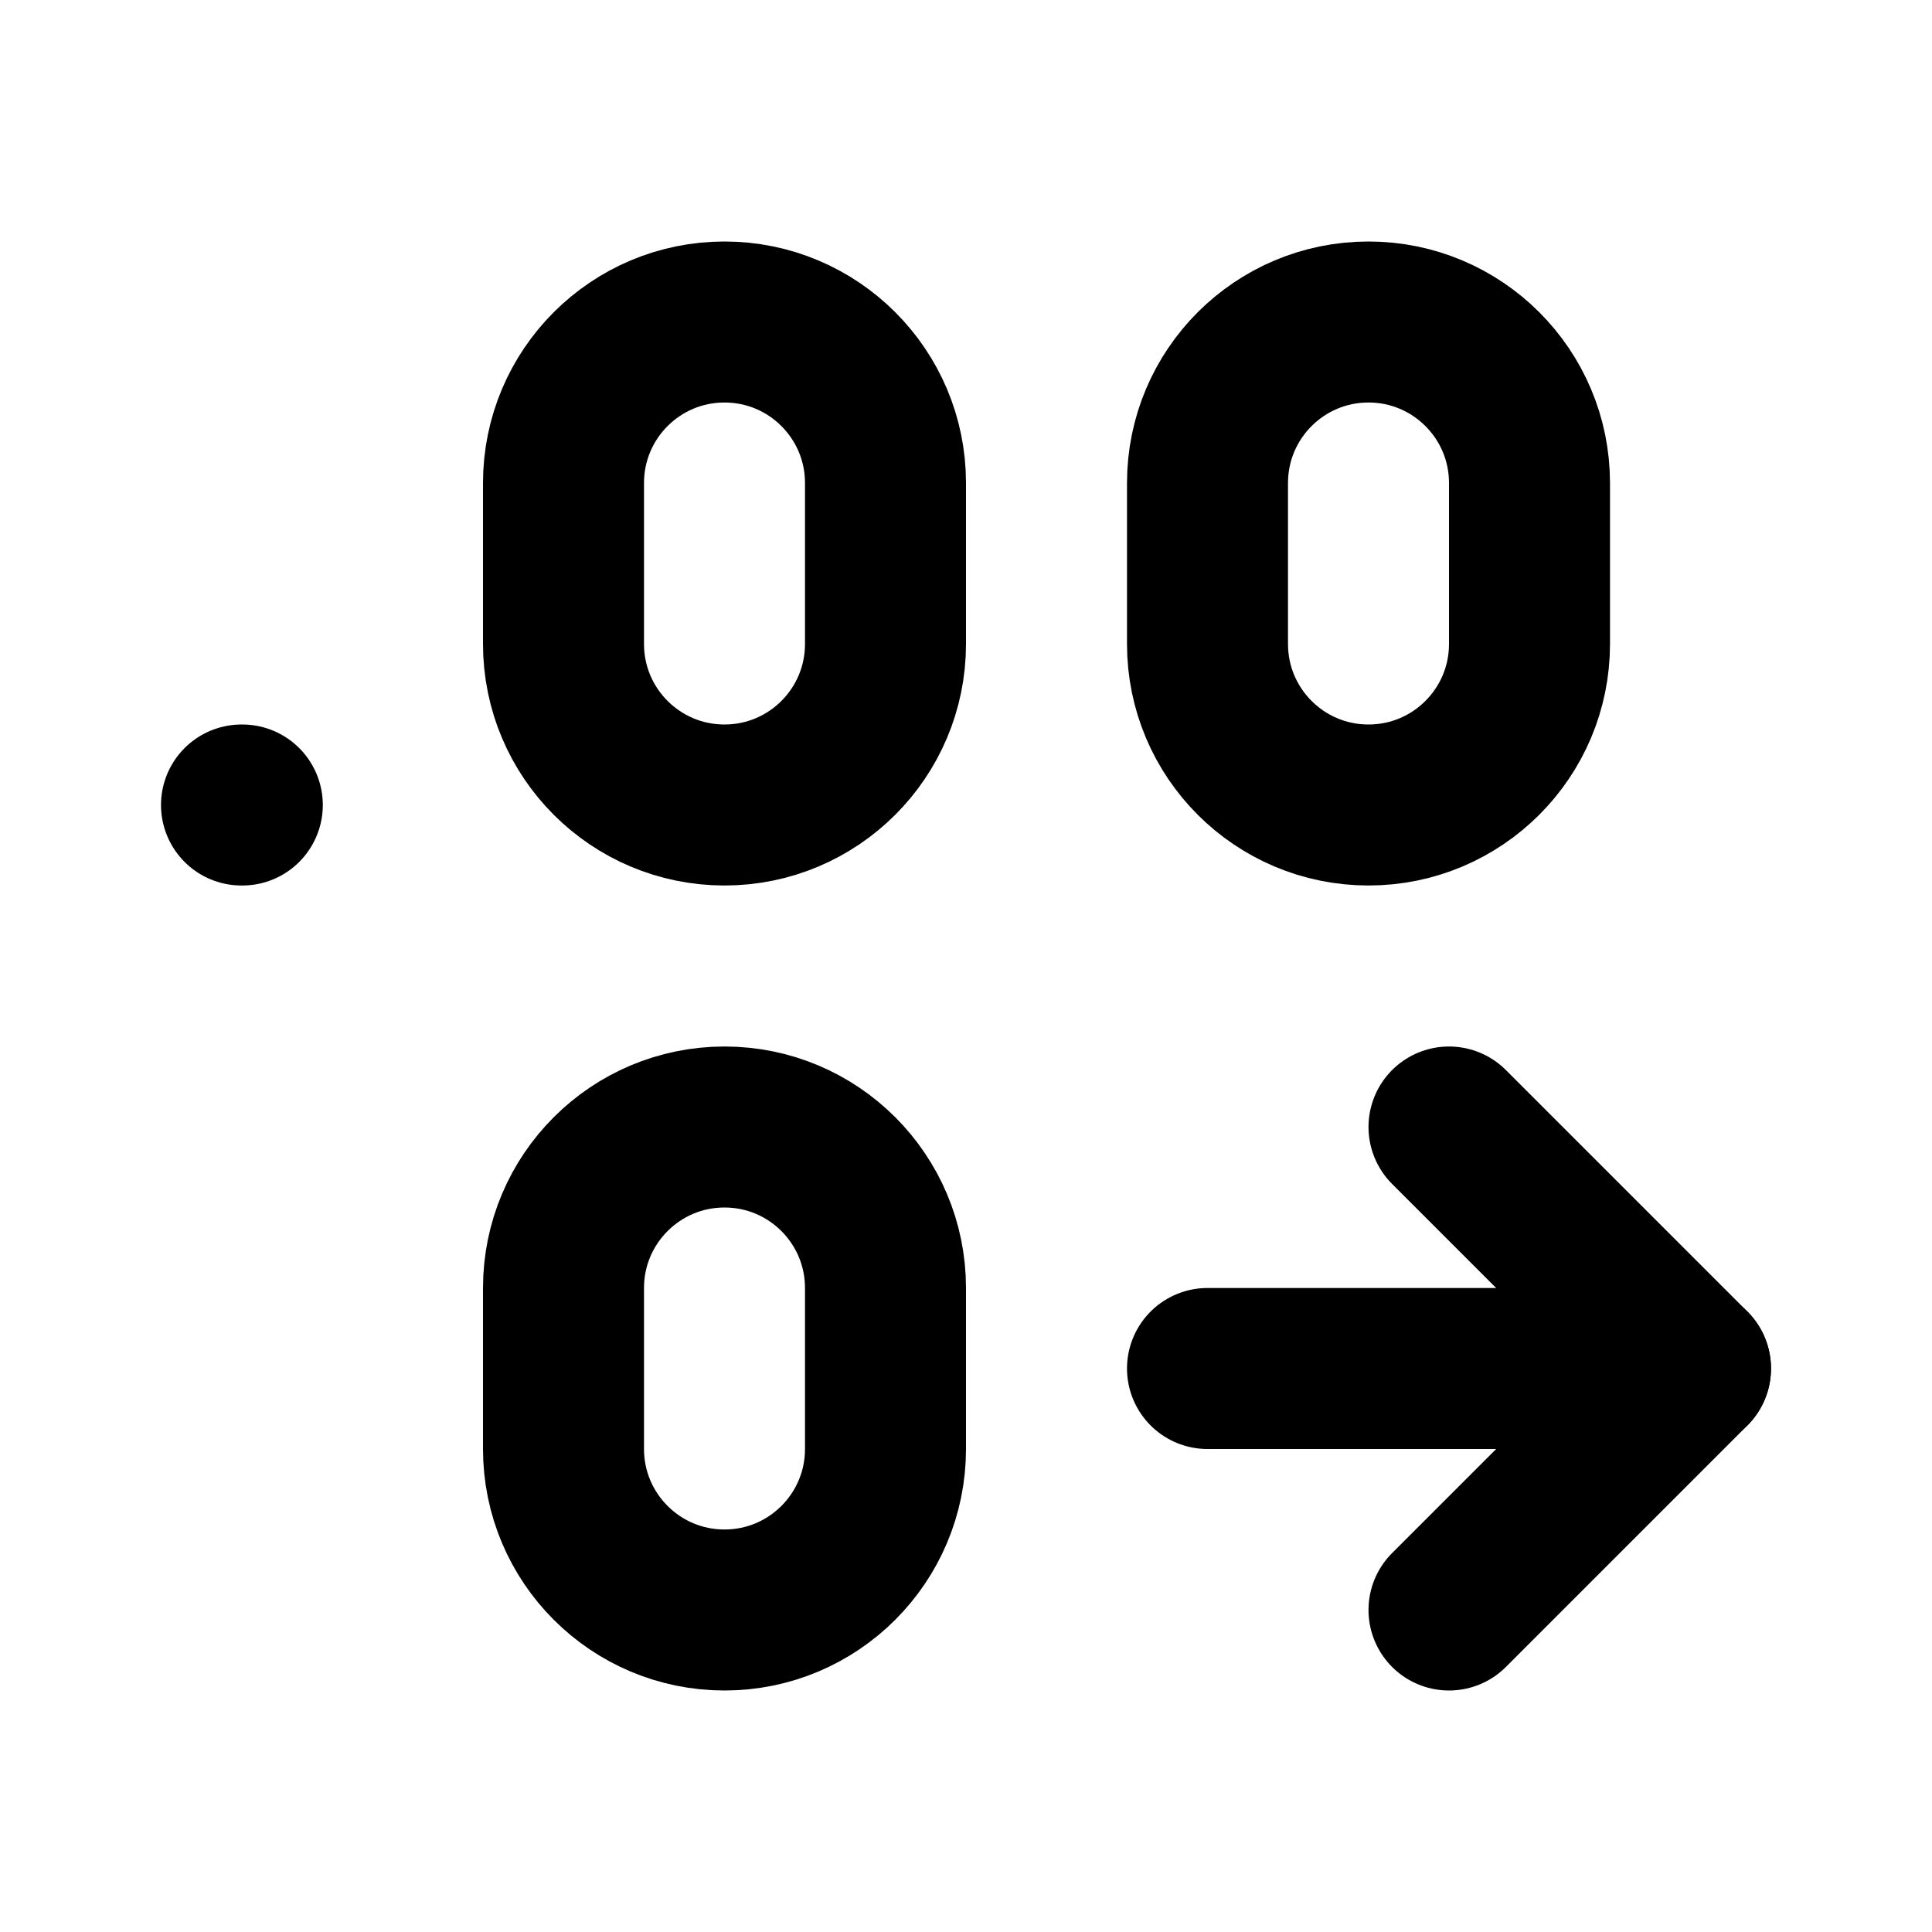
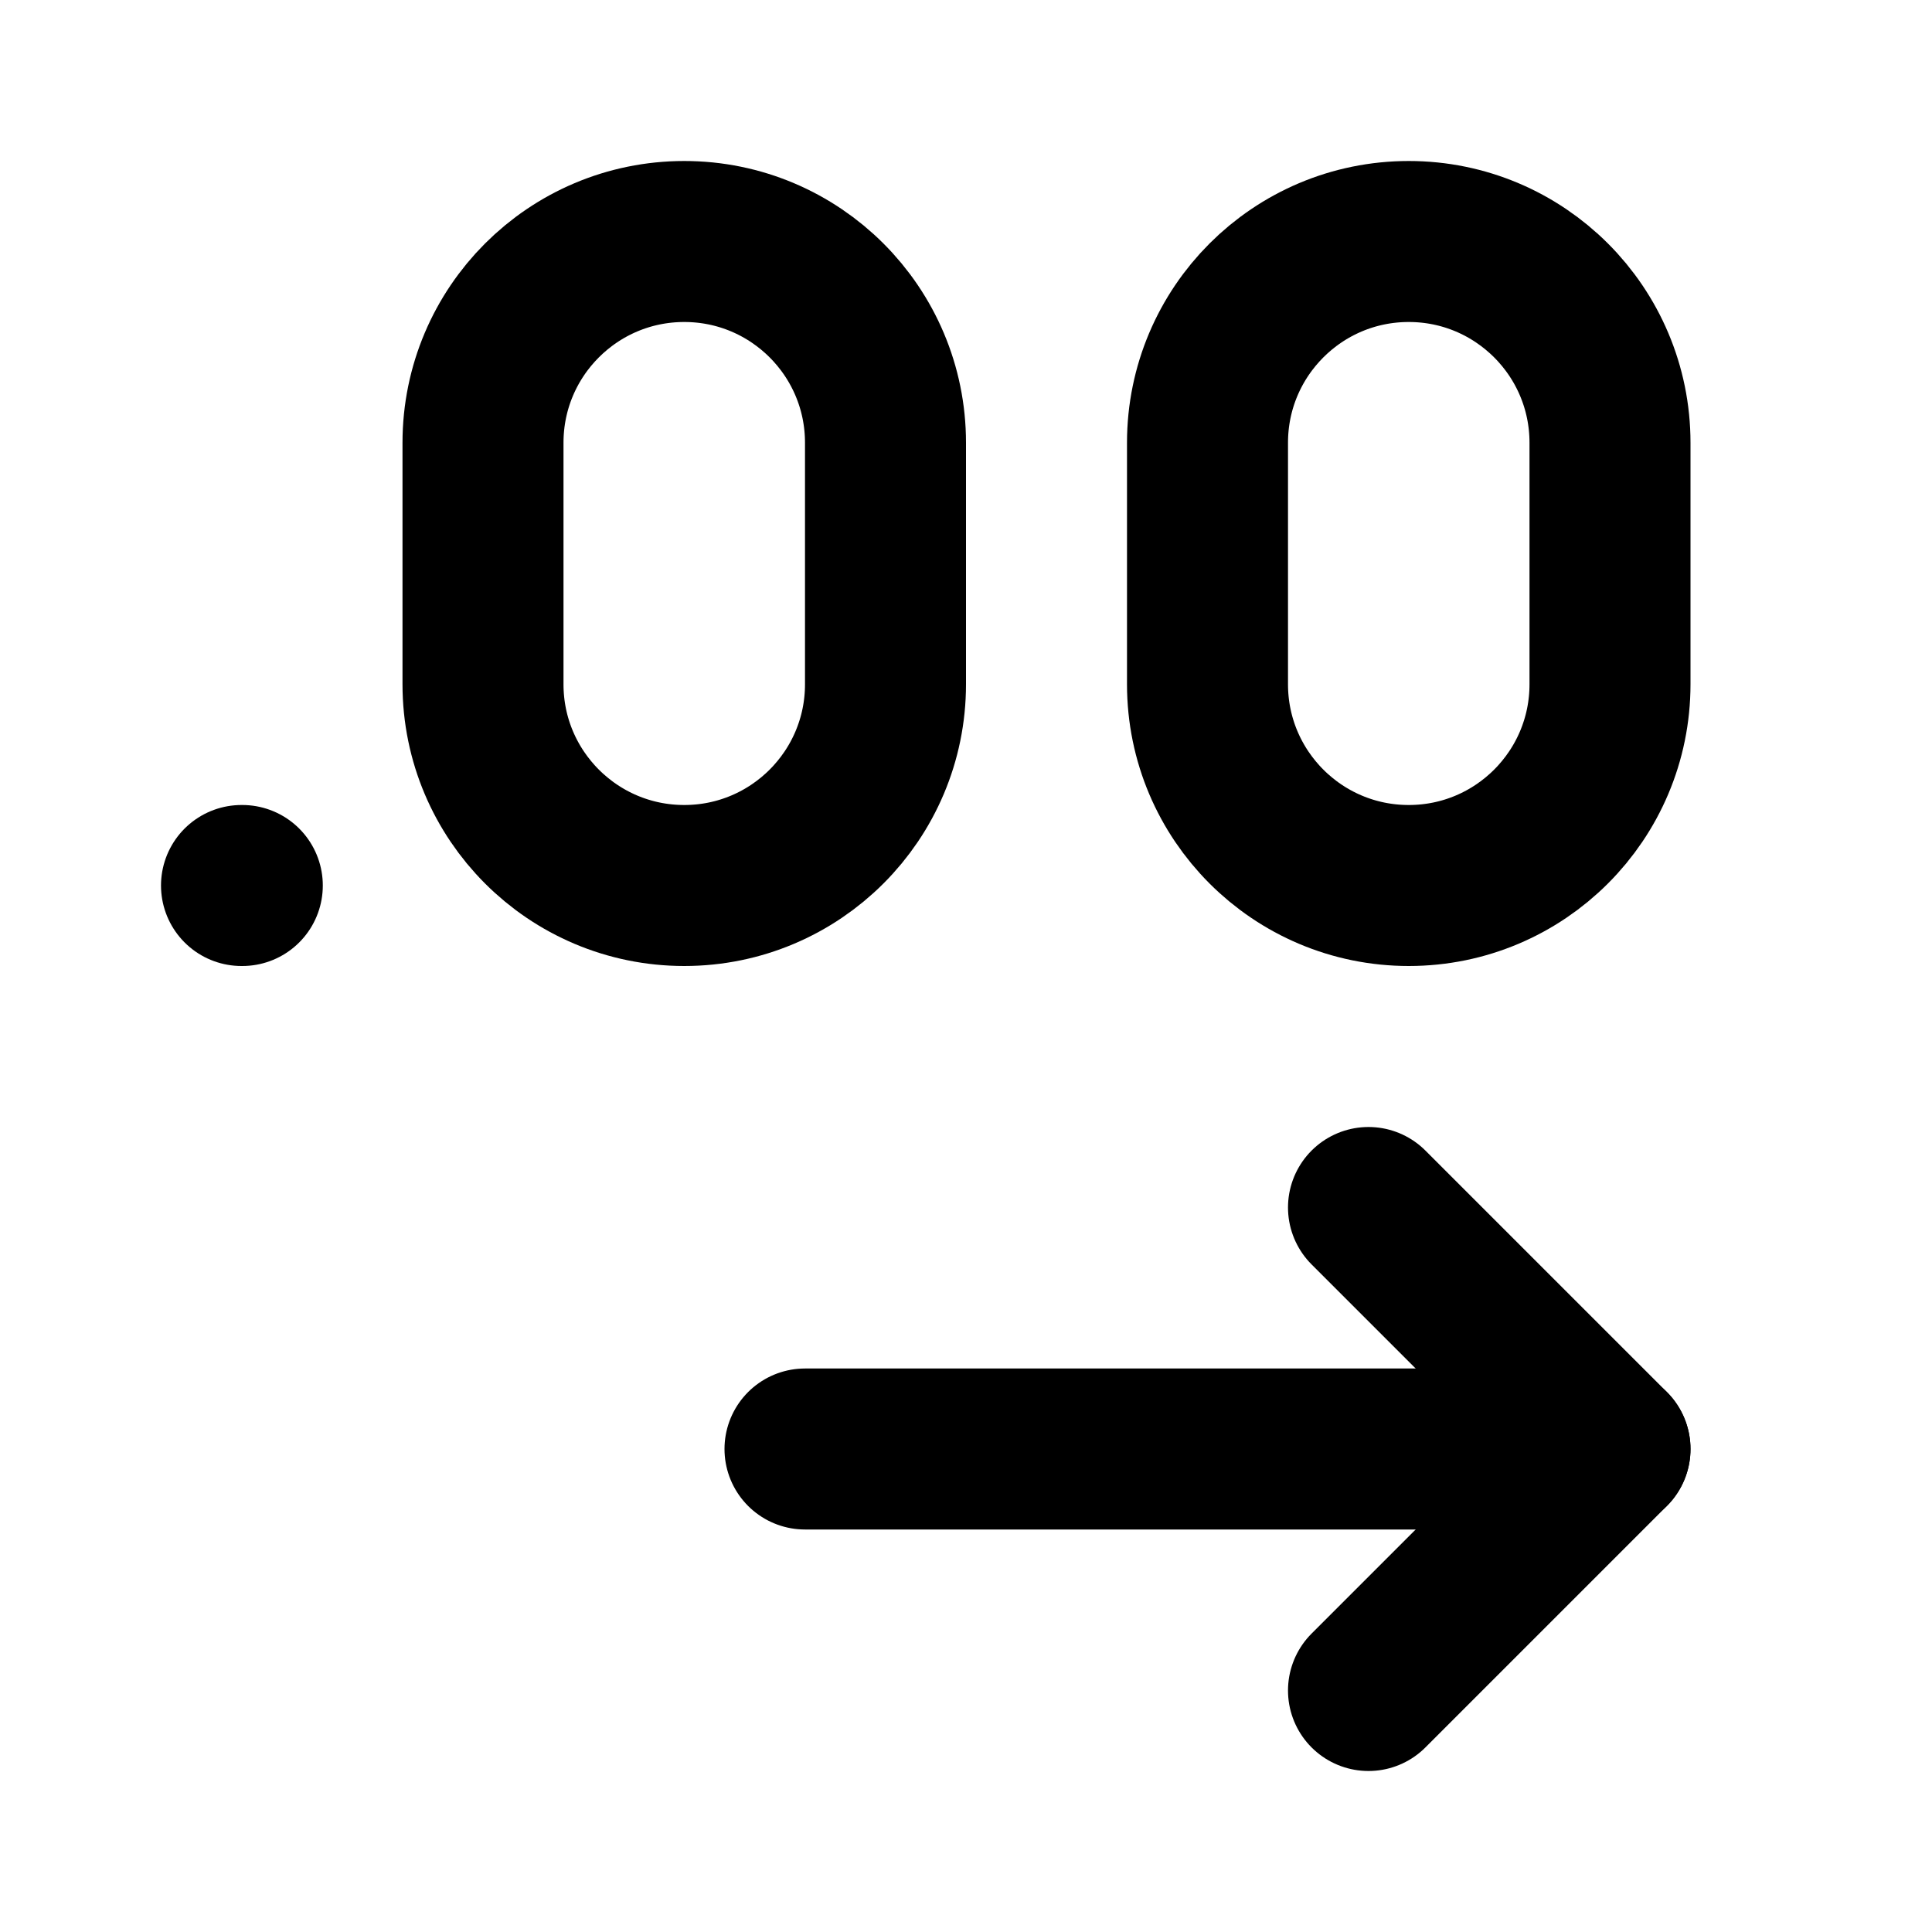
<svg xmlns="http://www.w3.org/2000/svg" width="24" height="24" viewBox="0 0 24 24" fill="none" stroke="currentColor" stroke-width="2" stroke-linecap="round" stroke-linejoin="round">
-   <path d="M15 17h6" />
-   <path d="m18 14 3 3-3 3" />
-   <path d="M3 10h.01" />
-   <rect x="15" y="4" width="4" height="6" ry="2" />
-   <rect x="7" y="14" width="4" height="6" ry="2" />
-   <rect x="7" y="4" width="4" height="6" ry="2" />
+   <path d="M10 18h10" />
+   <path d="m17 21 3-3-3-3" />
+   <path d="M3 11h.01" />
+   <rect x="15" y="3" width="5" height="8" rx="2.5" />
+   <rect x="6" y="3" width="5" height="8" rx="2.5" />
</svg>
